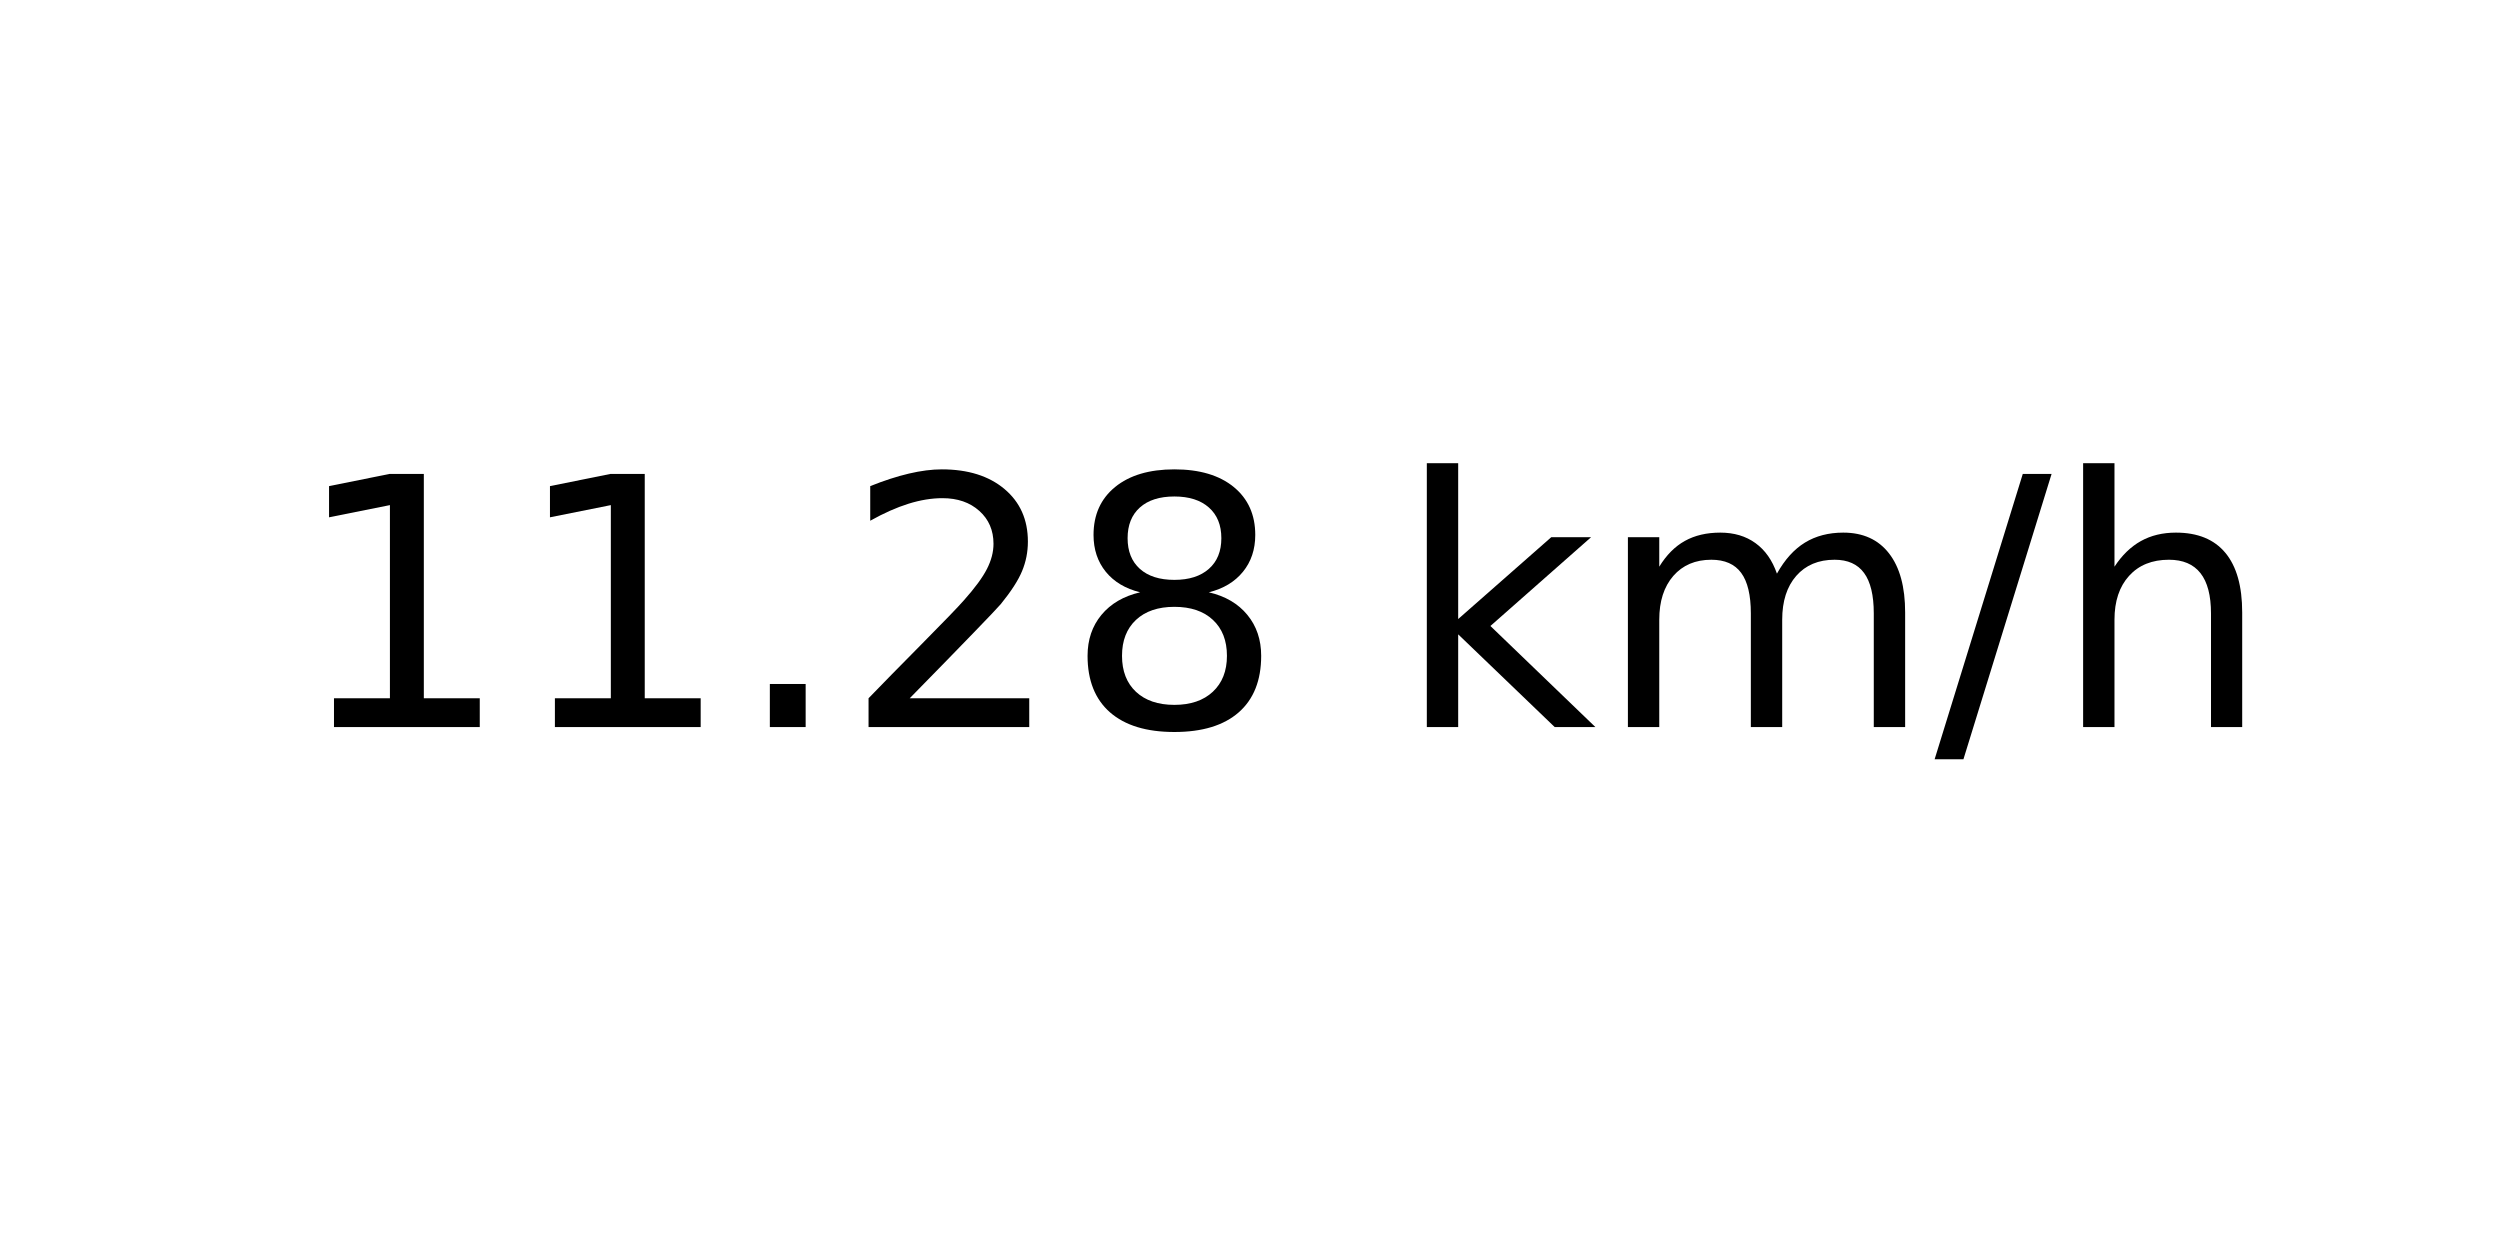
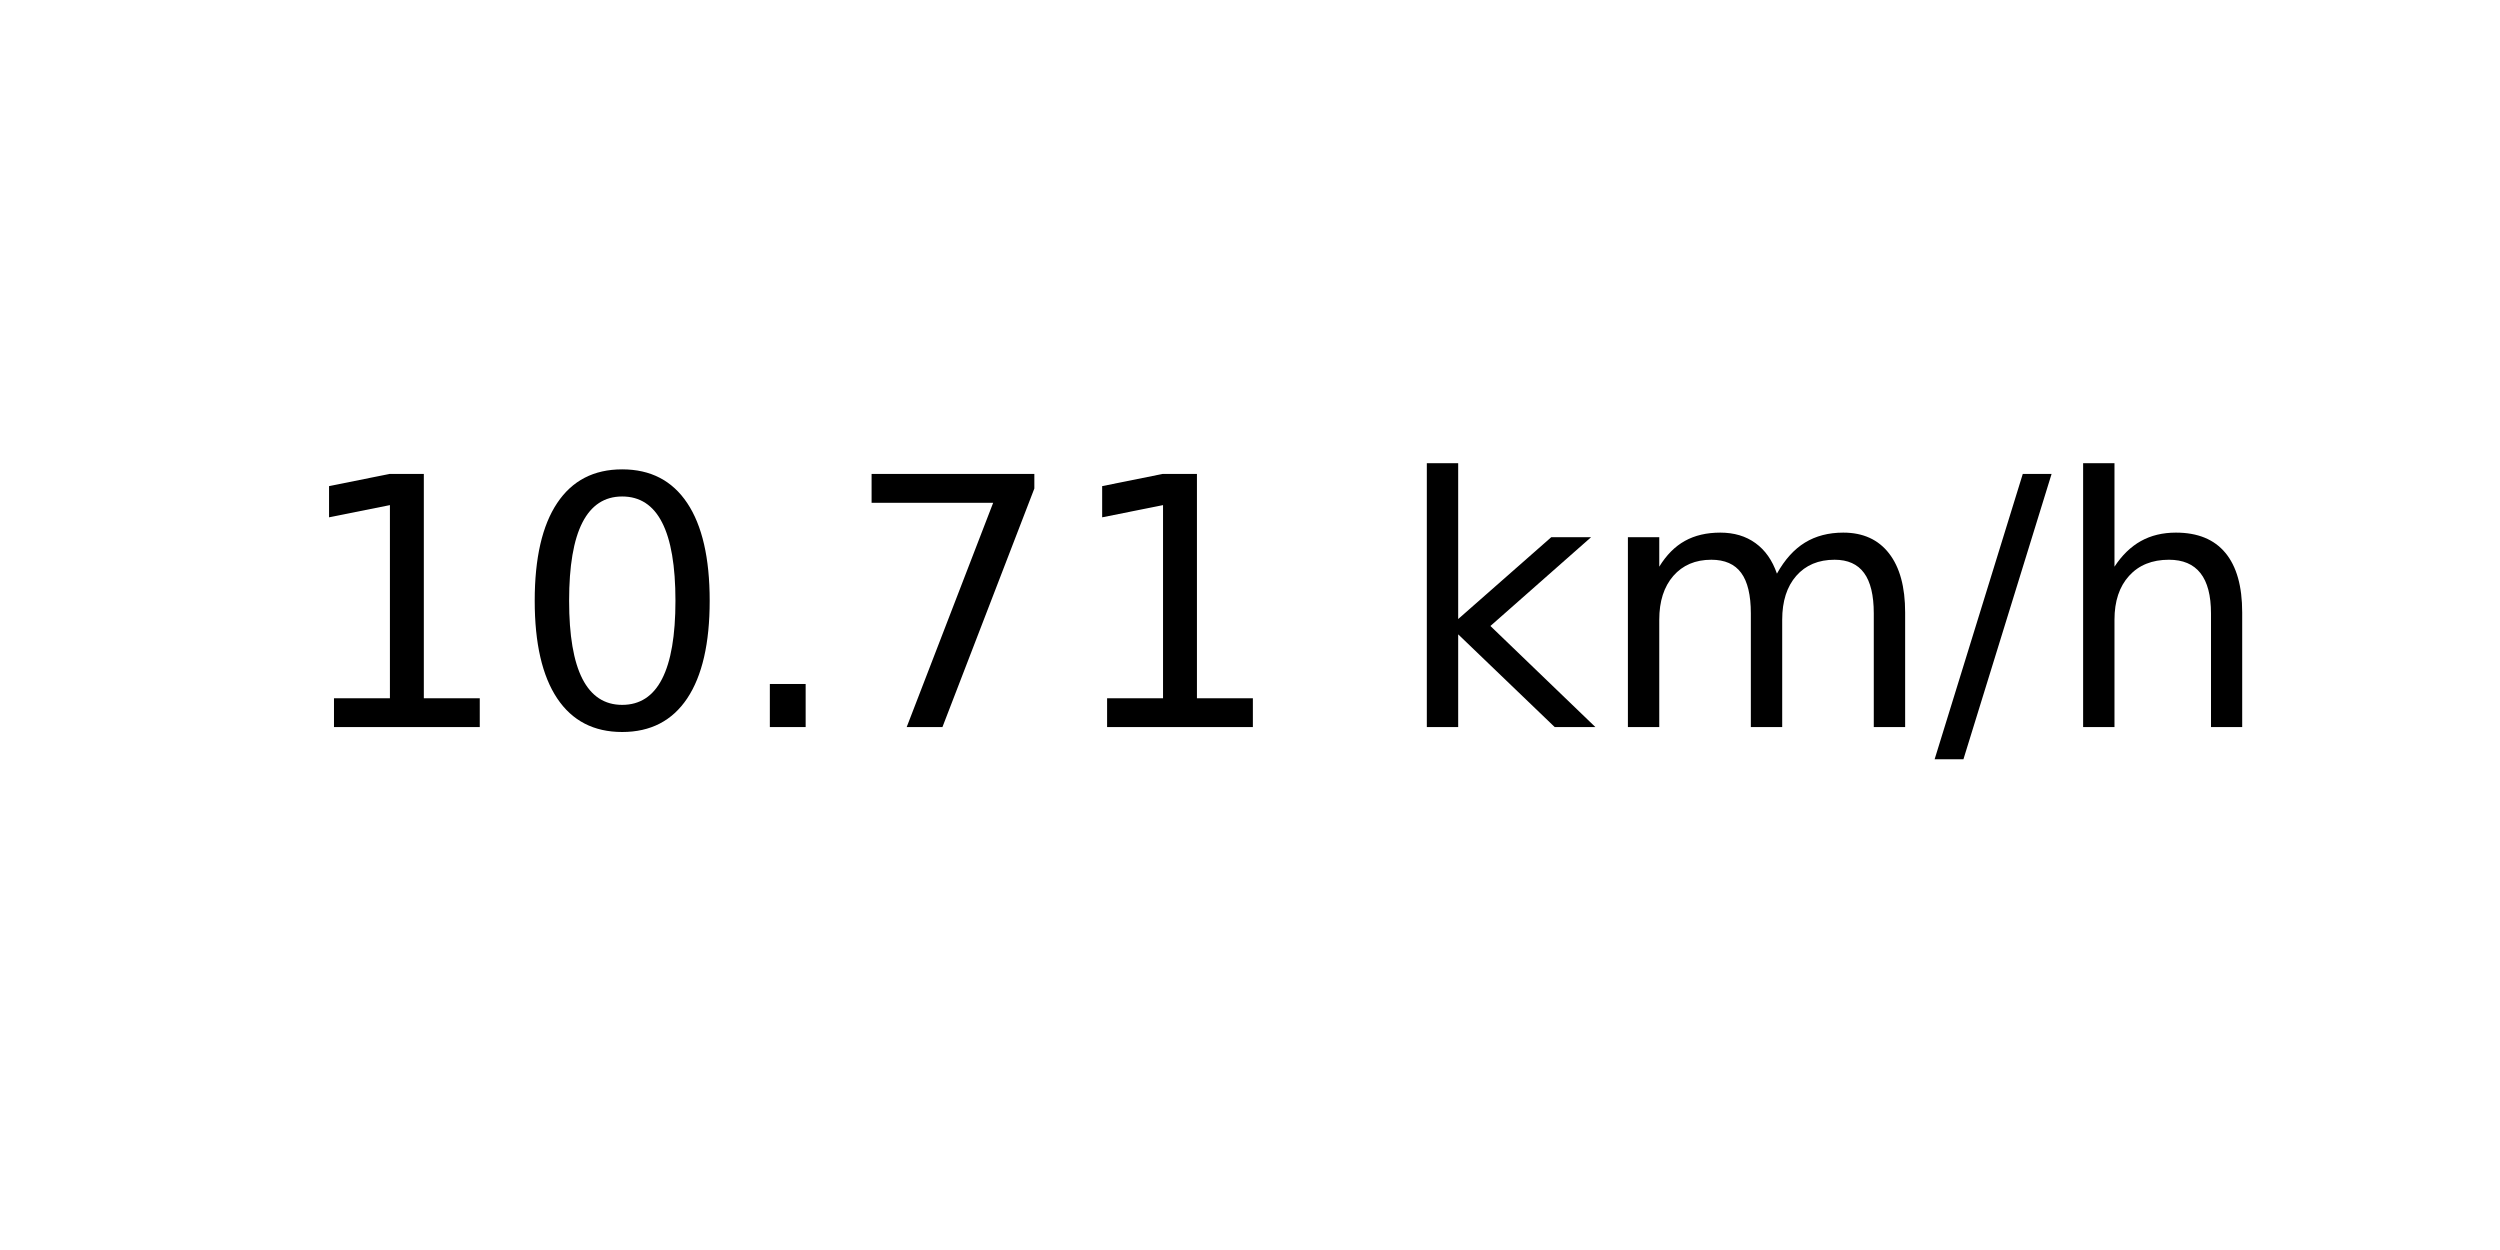
<svg xmlns="http://www.w3.org/2000/svg" xmlns:xlink="http://www.w3.org/1999/xlink" width="72pt" height="36pt" viewBox="0 0 72 36" version="1.1">
  <defs>
    <style type="text/css">*{stroke-linejoin: round; stroke-linecap: butt}</style>
  </defs>
  <g id="figure_1">
    <g id="axes_1">
      <g id="text_1">
        <g transform="translate(8.378125 20.93937) scale(0.1 -0.1)">
          <defs>
            <path id="DejaVuSans-31" d="M 794 531  L 1825 531  L 1825 4091  L 703 3866  L 703 4441  L 1819 4666  L 2450 4666  L 2450 531  L 3481 531  L 3481 0  L 794 0  L 794 531  z " transform="scale(0.015625)" />
+             <path id="DejaVuSans-30" d="M 2034 4250  Q 1547 4250 1301 3770  Q 1056 3291 1056 2328  Q 1056 1369 1301 889  Q 1547 409 2034 409  Q 2525 409 2770 889  Q 3016 1369 3016 2328  Q 3016 3291 2770 3770  Q 2525 4250 2034 4250  z M 2034 4750  Q 2819 4750 3233 4129  Q 3647 3509 3647 2328  Q 3647 1150 3233 529  Q 2819 -91 2034 -91  Q 1250 -91 836 529  Q 422 1150 422 2328  Q 422 3509 836 4129  Q 1250 4750 2034 4750  z " transform="scale(0.015625)" />
            <path id="DejaVuSans-2e" d="M 684 794  L 1344 794  L 1344 0  L 684 0  L 684 794  z " transform="scale(0.015625)" />
-             <path id="DejaVuSans-32" d="M 1228 531  L 3431 531  L 3431 0  L 469 0  L 469 531  Q 828 903 1448 1529  Q 2069 2156 2228 2338  Q 2531 2678 2651 2914  Q 2772 3150 2772 3378  Q 2772 3750 2511 3984  Q 2250 4219 1831 4219  Q 1534 4219 1204 4116  Q 875 4013 500 3803  L 500 4441  Q 881 4594 1212 4672  Q 1544 4750 1819 4750  Q 2544 4750 2975 4387  Q 3406 4025 3406 3419  Q 3406 3131 3298 2873  Q 3191 2616 2906 2266  Q 2828 2175 2409 1742  Q 1991 1309 1228 531  z " transform="scale(0.015625)" />
-             <path id="DejaVuSans-38" d="M 2034 2216  Q 1584 2216 1326 1975  Q 1069 1734 1069 1313  Q 1069 891 1326 650  Q 1584 409 2034 409  Q 2484 409 2743 651  Q 3003 894 3003 1313  Q 3003 1734 2745 1975  Q 2488 2216 2034 2216  z M 1403 2484  Q 997 2584 770 2862  Q 544 3141 544 3541  Q 544 4100 942 4425  Q 1341 4750 2034 4750  Q 2731 4750 3128 4425  Q 3525 4100 3525 3541  Q 3525 3141 3298 2862  Q 3072 2584 2669 2484  Q 3125 2378 3379 2068  Q 3634 1759 3634 1313  Q 3634 634 3220 271  Q 2806 -91 2034 -91  Q 1263 -91 848 271  Q 434 634 434 1313  Q 434 1759 690 2068  Q 947 2378 1403 2484  z M 1172 3481  Q 1172 3119 1398 2916  Q 1625 2713 2034 2713  Q 2441 2713 2670 2916  Q 2900 3119 2900 3481  Q 2900 3844 2670 4047  Q 2441 4250 2034 4250  Q 1625 4250 1398 4047  Q 1172 3844 1172 3481  z " transform="scale(0.015625)" />
+             <path id="DejaVuSans-37" d="M 525 4666  L 3525 4666  L 3525 4397  L 1831 0  L 1172 0  L 2766 4134  L 525 4134  L 525 4666  z " transform="scale(0.015625)" />
            <path id="DejaVuSans-20" transform="scale(0.015625)" />
            <path id="DejaVuSans-6b" d="M 581 4863  L 1159 4863  L 1159 1991  L 2875 3500  L 3609 3500  L 1753 1863  L 3688 0  L 2938 0  L 1159 1709  L 1159 0  L 581 0  L 581 4863  z " transform="scale(0.015625)" />
            <path id="DejaVuSans-6d" d="M 3328 2828  Q 3544 3216 3844 3400  Q 4144 3584 4550 3584  Q 5097 3584 5394 3201  Q 5691 2819 5691 2113  L 5691 0  L 5113 0  L 5113 2094  Q 5113 2597 4934 2840  Q 4756 3084 4391 3084  Q 3944 3084 3684 2787  Q 3425 2491 3425 1978  L 3425 0  L 2847 0  L 2847 2094  Q 2847 2600 2669 2842  Q 2491 3084 2119 3084  Q 1678 3084 1418 2786  Q 1159 2488 1159 1978  L 1159 0  L 581 0  L 581 3500  L 1159 3500  L 1159 2956  Q 1356 3278 1631 3431  Q 1906 3584 2284 3584  Q 2666 3584 2933 3390  Q 3200 3197 3328 2828  z " transform="scale(0.015625)" />
            <path id="DejaVuSans-2f" d="M 1625 4666  L 2156 4666  L 531 -594  L 0 -594  L 1625 4666  z " transform="scale(0.015625)" />
            <path id="DejaVuSans-68" d="M 3513 2113  L 3513 0  L 2938 0  L 2938 2094  Q 2938 2591 2744 2837  Q 2550 3084 2163 3084  Q 1697 3084 1428 2787  Q 1159 2491 1159 1978  L 1159 0  L 581 0  L 581 4863  L 1159 4863  L 1159 2956  Q 1366 3272 1645 3428  Q 1925 3584 2291 3584  Q 2894 3584 3203 3211  Q 3513 2838 3513 2113  z " transform="scale(0.015625)" />
          </defs>
          <use xlink:href="#DejaVuSans-31" />
-           <use xlink:href="#DejaVuSans-31" x="63.623" />
+           <use xlink:href="#DejaVuSans-30" x="63.623" />
          <use xlink:href="#DejaVuSans-2e" x="127.246" />
-           <use xlink:href="#DejaVuSans-32" x="159.033" />
-           <use xlink:href="#DejaVuSans-38" x="222.656" />
+           <use xlink:href="#DejaVuSans-37" x="159.033" />
+           <use xlink:href="#DejaVuSans-31" x="222.656" />
          <use xlink:href="#DejaVuSans-20" x="286.279" />
          <use xlink:href="#DejaVuSans-6b" x="318.066" />
          <use xlink:href="#DejaVuSans-6d" x="375.977" />
          <use xlink:href="#DejaVuSans-2f" x="473.389" />
          <use xlink:href="#DejaVuSans-68" x="507.08" />
        </g>
      </g>
    </g>
  </g>
</svg>
